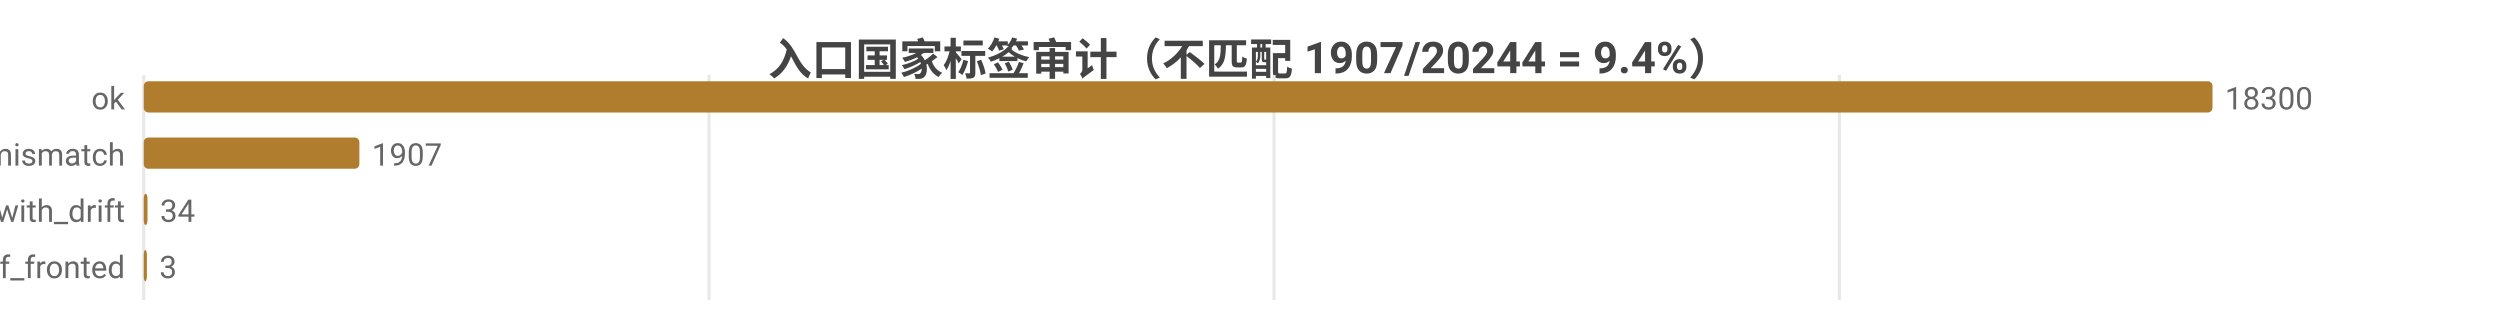
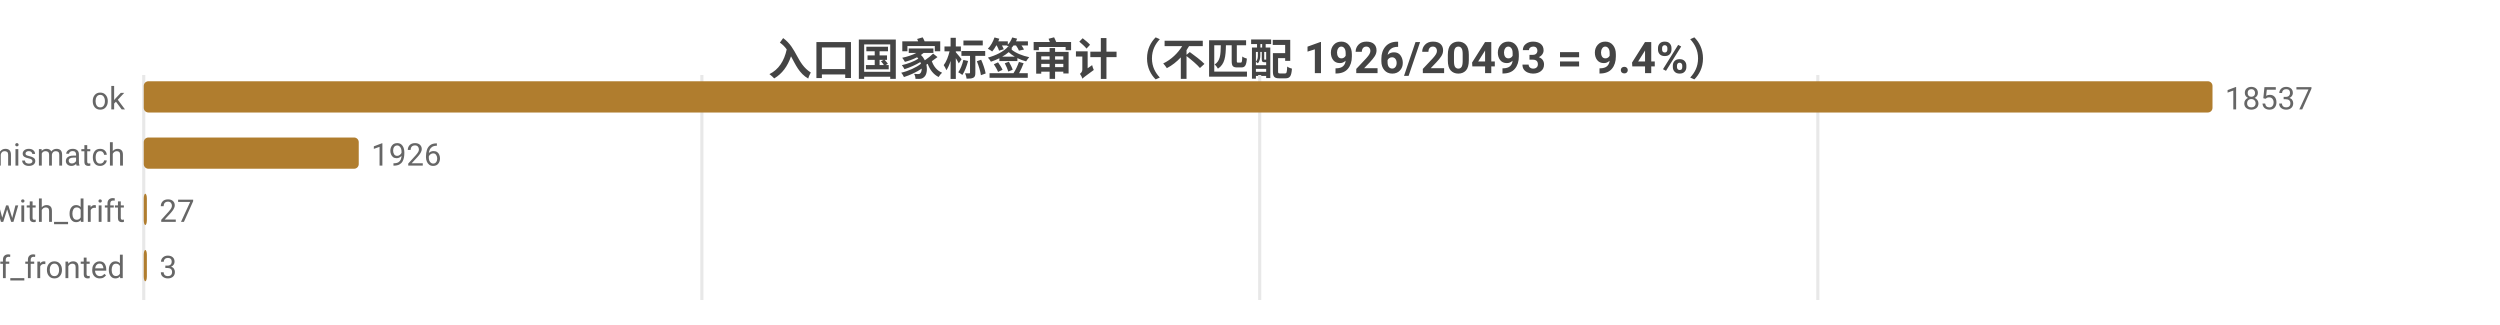
<svg xmlns="http://www.w3.org/2000/svg" width="800" height="104" viewBox="0 0 800 104">
  <rect width="800" height="104" fill="#ffffff" />
  <style>text{font-family:system-ui,-apple-system,'Segoe UI',Roboto,'PingFang SC','Microsoft YaHei','Noto Sans CJK SC',sans-serif}.g{stroke:#e8e8e8;stroke-width:1}.a{stroke:#999;stroke-width:1}.t{font-size:10px;fill:#666}.m{font-size:10px;text-anchor:middle;fill:#666}.e{font-size:10px;text-anchor:end;fill:#666}.l{font-size:11px;fill:#333}.tt{font-size:14px;font-weight:600;text-anchor:middle;fill:#444}.em{font-size:13px;text-anchor:middle;fill:#999}</style>
-   <text class="tt" x="400.0" y="24">入口国家标签审计（不匹配 1907/20244 = 9.4%）</text>
+   <text class="tt" x="400.0" y="24">入口国家标签审计（不匹配 1926/20493 = 9.4%）</text>
  <line class="g" x1="46" y1="24" x2="46" y2="96" />
-   <line class="g" x1="226.9" y1="24" x2="226.9" y2="96" />
-   <line class="g" x1="407.7" y1="24" x2="407.7" y2="96" />
-   <line class="g" x1="588.6" y1="24" x2="588.6" y2="96" />
+   <line class="g" x1="224.6" y1="24" x2="224.6" y2="96" />
+   <line class="g" x1="403.1" y1="24" x2="403.1" y2="96" />
+   <line class="g" x1="581.7" y1="24" x2="581.7" y2="96" />
  <text class="e" x="40" y="35">ok</text>
  <rect x="46" y="26" width="662" height="10" fill="#b07d2e" rx="1.5" />
-   <text class="t" x="712" y="35">18300</text>
+   <text class="t" x="712" y="35">18537</text>
  <text class="e" x="40" y="53">tag_mismatch</text>
-   <rect x="46" y="44" width="69.0" height="10" fill="#b07d2e" rx="1.5" />
-   <text class="t" x="119.0" y="53">1907</text>
+   <rect x="46" y="44" width="68.8" height="10" fill="#b07d2e" rx="1.5" />
+   <text class="t" x="118.8" y="53">1926</text>
  <text class="e" x="40" y="71">ok_with_drift</text>
-   <rect x="46" y="62" width="1.2" height="10" fill="#b07d2e" rx="1.5" />
-   <text class="t" x="51.2" y="71">34</text>
+   <rect x="46" y="62" width="1" height="10" fill="#b07d2e" rx="1.5" />
+   <text class="t" x="51" y="71">27</text>
  <text class="e" x="40" y="89">cf_fronted</text>
  <rect x="46" y="80" width="1" height="10" fill="#b07d2e" rx="1.5" />
  <text class="t" x="51" y="89">3</text>
</svg>
